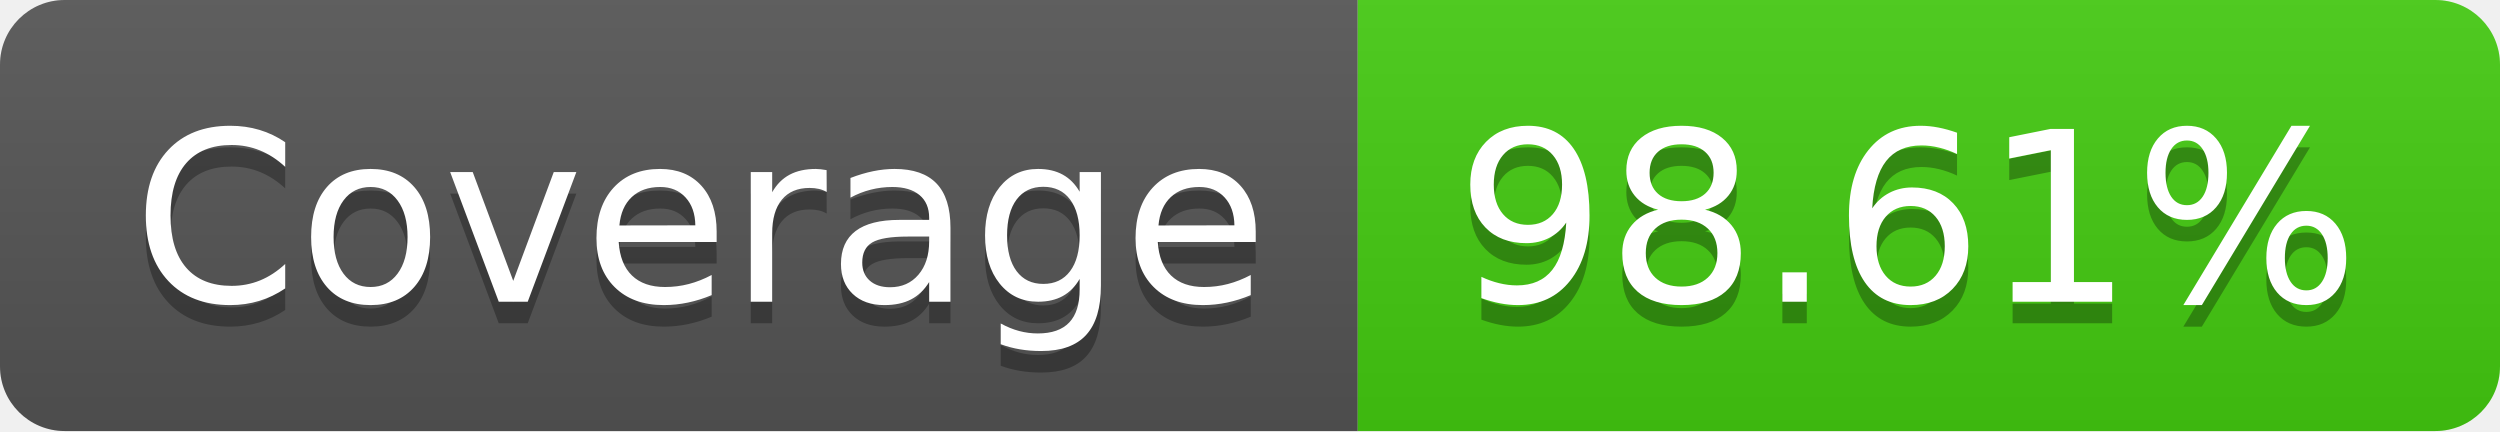
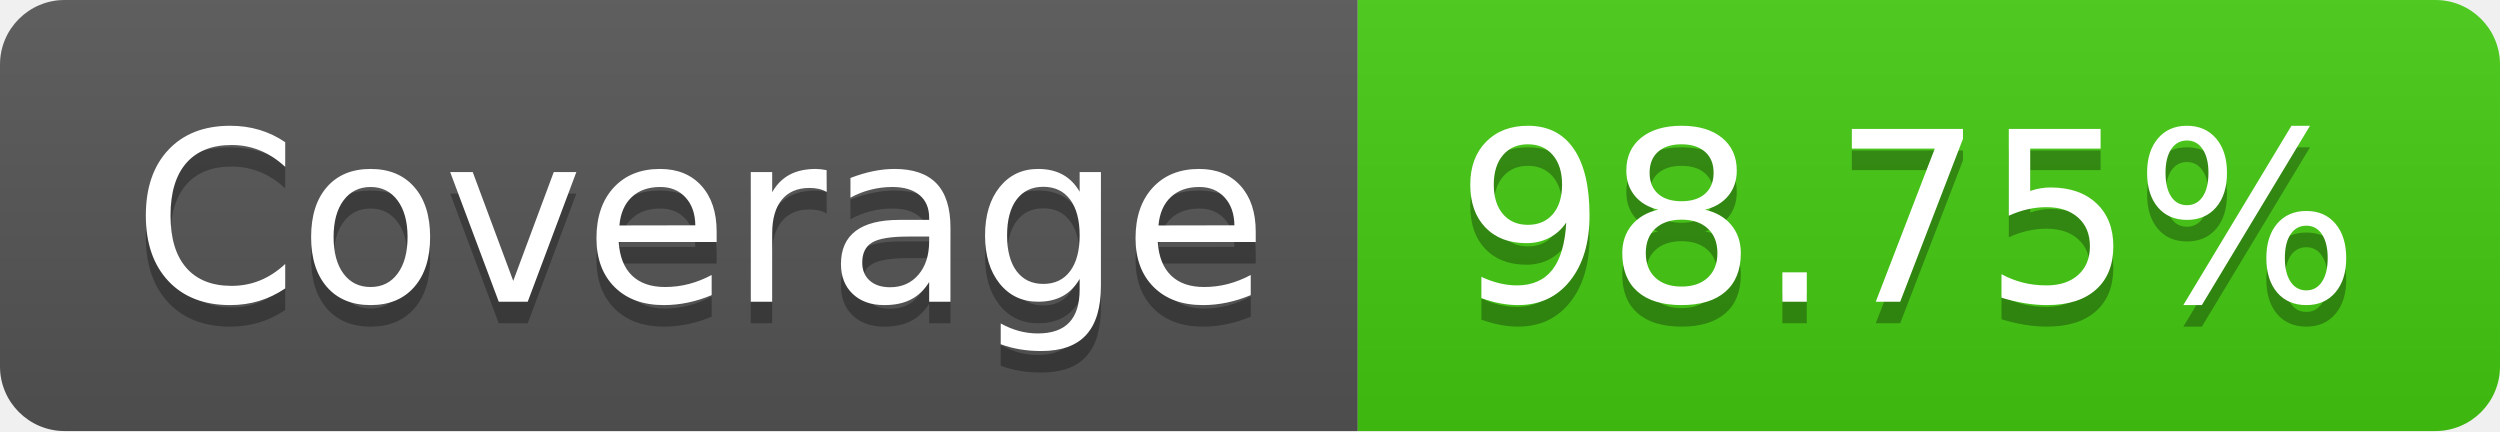
- <svg xmlns="http://www.w3.org/2000/svg" width="116" height="20" role="img" aria-label="Coverage: 98.61%">
+ <svg xmlns="http://www.w3.org/2000/svg" width="116" height="20" role="img" aria-label="Coverage: 98.75%">
  <linearGradient id="s" x2="0" y2="100%">
    <stop offset="0" stop-color="#bbb" stop-opacity=".1" />
    <stop offset="1" stop-opacity=".1" />
  </linearGradient>
  <clipPath id="r">
    <rect width="116" height="20" rx="3" fill="#fff" />
  </clipPath>
  <g clip-path="url(#r)">
    <rect width="63" height="20" fill="#555" />
    <rect x="63" width="53" height="20" fill="#4c1" />
    <rect width="116" height="20" fill="url(#s)" />
  </g>
  <g fill="#fff" text-anchor="middle" font-family="Verdana,Geneva,DejaVu Sans,sans-serif" text-rendering="geometricPrecision" font-size="110">
    <text aria-hidden="true" x="325" y="150" fill="#010101" fill-opacity=".3" transform="scale(.1)" textLength="530">Coverage</text>
    <text x="325" y="140" transform="scale(.1)" fill="#fff" textLength="530">Coverage</text>
-     <text aria-hidden="true" x="885" y="150" fill="#010101" fill-opacity=".3" transform="scale(.1)" textLength="430">98.61%</text>
-     <text x="885" y="140" transform="scale(.1)" fill="#fff" textLength="430">98.61%</text>
+     <text aria-hidden="true" x="885" y="150" fill="#010101" fill-opacity=".3" transform="scale(.1)" textLength="430">98.75%</text>
+     <text x="885" y="140" transform="scale(.1)" fill="#fff" textLength="430">98.75%</text>
  </g>
</svg>
